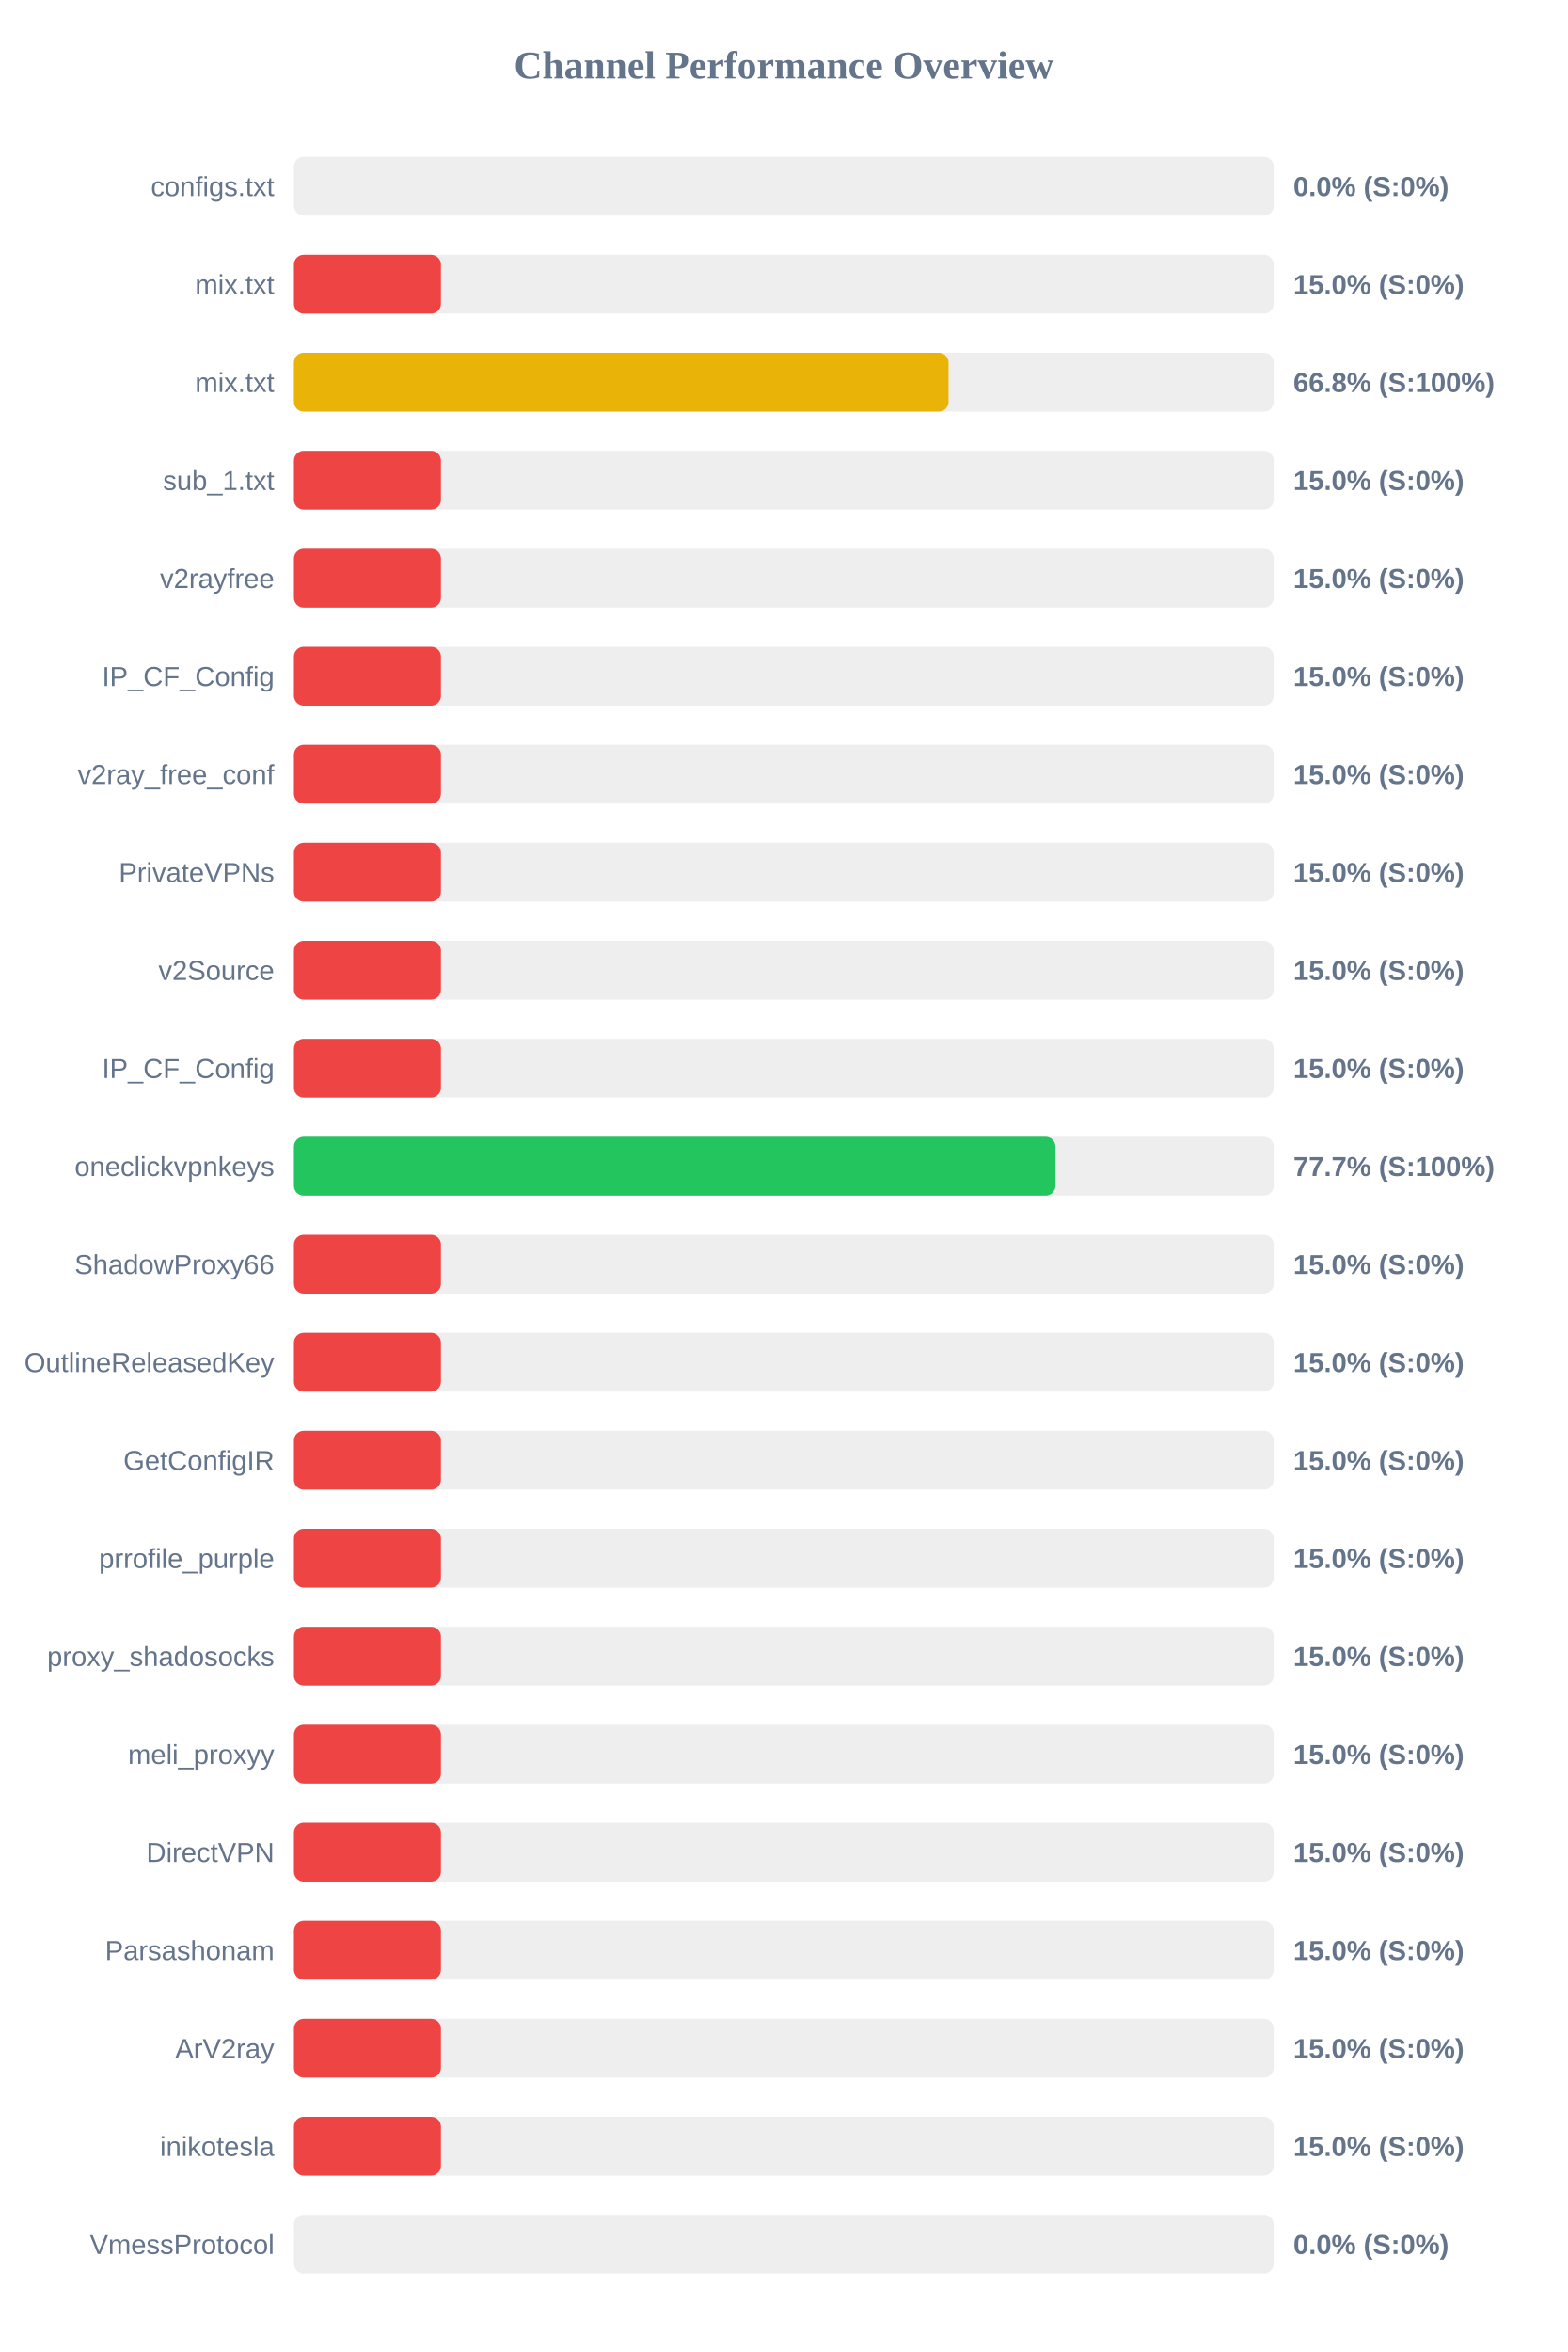
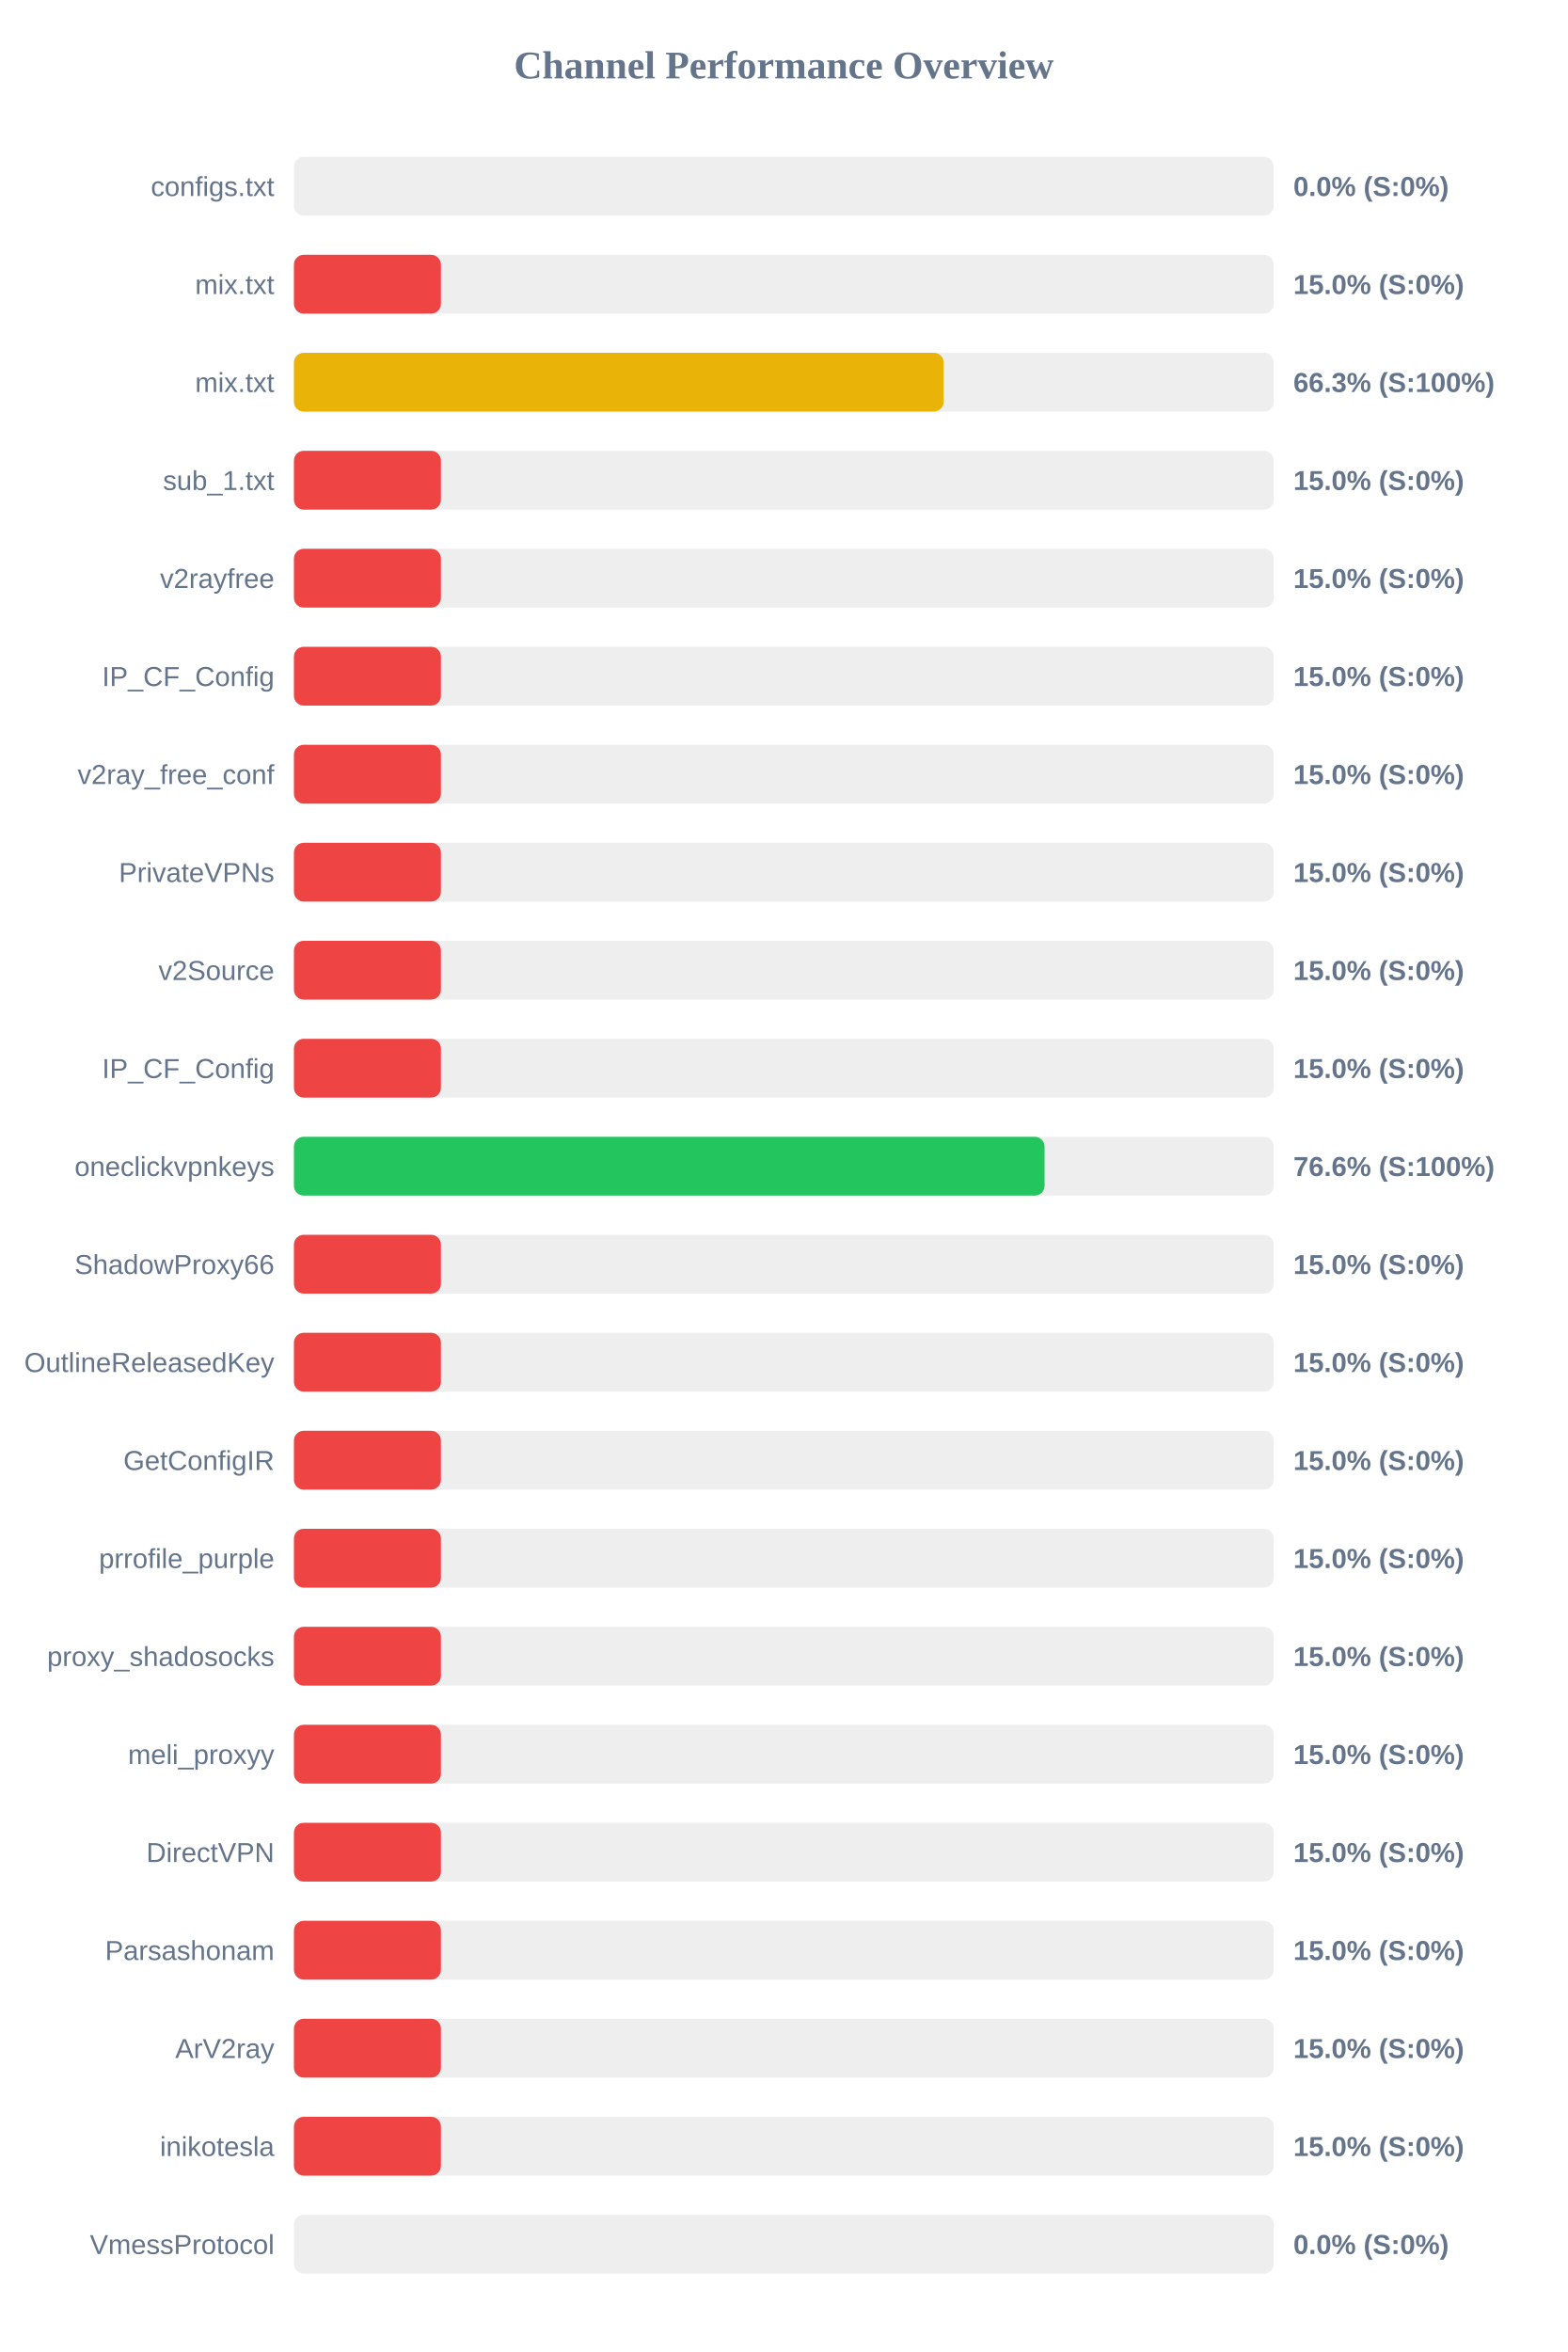
<svg xmlns="http://www.w3.org/2000/svg" width="800" height="1200" version="1.1">
  <style>
        .row { font: 14px Arial; fill: #64748b; }
        .score { font: bold 14px Arial; fill: #64748b; }
    </style>
  <text x="400" y="40" text-anchor="middle" font-size="20px" font-weight="bold" fill="#64748b">Channel Performance Overview</text>
  <rect x="150" y="80" width="500" height="30" fill="#eee" rx="5" />
  <rect x="150" y="80" width="0.0" height="30" fill="#ef4444" rx="5" />
  <text x="140" y="100" text-anchor="end" class="row">configs.txt</text>
  <text x="660" y="100" text-anchor="start" class="score">0.0% (S:0%)</text>
  <rect x="150" y="130" width="500" height="30" fill="#eee" rx="5" />
  <rect x="150" y="130" width="75.0" height="30" fill="#ef4444" rx="5" />
  <text x="140" y="150" text-anchor="end" class="row">mix.txt</text>
  <text x="660" y="150" text-anchor="start" class="score">15.0% (S:0%)</text>
  <rect x="150" y="180" width="500" height="30" fill="#eee" rx="5" />
-   <rect x="150" y="180" width="334.05" height="30" fill="#eab308" rx="5" />
+   <rect x="150" y="180" width="331.55" height="30" fill="#eab308" rx="5" />
  <text x="140" y="200" text-anchor="end" class="row">mix.txt</text>
-   <text x="660" y="200" text-anchor="start" class="score">66.8% (S:100%)</text>
+   <text x="660" y="200" text-anchor="start" class="score">66.3% (S:100%)</text>
  <rect x="150" y="230" width="500" height="30" fill="#eee" rx="5" />
  <rect x="150" y="230" width="75.0" height="30" fill="#ef4444" rx="5" />
  <text x="140" y="250" text-anchor="end" class="row">sub_1.txt</text>
  <text x="660" y="250" text-anchor="start" class="score">15.0% (S:0%)</text>
  <rect x="150" y="280" width="500" height="30" fill="#eee" rx="5" />
  <rect x="150" y="280" width="75.0" height="30" fill="#ef4444" rx="5" />
  <text x="140" y="300" text-anchor="end" class="row">v2rayfree</text>
  <text x="660" y="300" text-anchor="start" class="score">15.0% (S:0%)</text>
  <rect x="150" y="330" width="500" height="30" fill="#eee" rx="5" />
  <rect x="150" y="330" width="75.0" height="30" fill="#ef4444" rx="5" />
  <text x="140" y="350" text-anchor="end" class="row">IP_CF_Config</text>
  <text x="660" y="350" text-anchor="start" class="score">15.0% (S:0%)</text>
  <rect x="150" y="380" width="500" height="30" fill="#eee" rx="5" />
  <rect x="150" y="380" width="75.0" height="30" fill="#ef4444" rx="5" />
  <text x="140" y="400" text-anchor="end" class="row">v2ray_free_conf</text>
  <text x="660" y="400" text-anchor="start" class="score">15.0% (S:0%)</text>
  <rect x="150" y="430" width="500" height="30" fill="#eee" rx="5" />
  <rect x="150" y="430" width="75.0" height="30" fill="#ef4444" rx="5" />
  <text x="140" y="450" text-anchor="end" class="row">PrivateVPNs</text>
  <text x="660" y="450" text-anchor="start" class="score">15.0% (S:0%)</text>
  <rect x="150" y="480" width="500" height="30" fill="#eee" rx="5" />
  <rect x="150" y="480" width="75.0" height="30" fill="#ef4444" rx="5" />
  <text x="140" y="500" text-anchor="end" class="row">v2Source</text>
  <text x="660" y="500" text-anchor="start" class="score">15.0% (S:0%)</text>
  <rect x="150" y="530" width="500" height="30" fill="#eee" rx="5" />
  <rect x="150" y="530" width="75.0" height="30" fill="#ef4444" rx="5" />
  <text x="140" y="550" text-anchor="end" class="row">IP_CF_Config</text>
  <text x="660" y="550" text-anchor="start" class="score">15.0% (S:0%)</text>
  <rect x="150" y="580" width="500" height="30" fill="#eee" rx="5" />
-   <rect x="150" y="580" width="388.6" height="30" fill="#22c55e" rx="5" />
+   <rect x="150" y="580" width="383.05" height="30" fill="#22c55e" rx="5" />
  <text x="140" y="600" text-anchor="end" class="row">oneclickvpnkeys</text>
-   <text x="660" y="600" text-anchor="start" class="score">77.7% (S:100%)</text>
+   <text x="660" y="600" text-anchor="start" class="score">76.6% (S:100%)</text>
  <rect x="150" y="630" width="500" height="30" fill="#eee" rx="5" />
  <rect x="150" y="630" width="75.0" height="30" fill="#ef4444" rx="5" />
  <text x="140" y="650" text-anchor="end" class="row">ShadowProxy66</text>
  <text x="660" y="650" text-anchor="start" class="score">15.0% (S:0%)</text>
  <rect x="150" y="680" width="500" height="30" fill="#eee" rx="5" />
  <rect x="150" y="680" width="75.0" height="30" fill="#ef4444" rx="5" />
  <text x="140" y="700" text-anchor="end" class="row">OutlineReleasedKey</text>
  <text x="660" y="700" text-anchor="start" class="score">15.0% (S:0%)</text>
  <rect x="150" y="730" width="500" height="30" fill="#eee" rx="5" />
  <rect x="150" y="730" width="75.0" height="30" fill="#ef4444" rx="5" />
  <text x="140" y="750" text-anchor="end" class="row">GetConfigIR</text>
  <text x="660" y="750" text-anchor="start" class="score">15.0% (S:0%)</text>
  <rect x="150" y="780" width="500" height="30" fill="#eee" rx="5" />
  <rect x="150" y="780" width="75.0" height="30" fill="#ef4444" rx="5" />
  <text x="140" y="800" text-anchor="end" class="row">prrofile_purple</text>
  <text x="660" y="800" text-anchor="start" class="score">15.0% (S:0%)</text>
  <rect x="150" y="830" width="500" height="30" fill="#eee" rx="5" />
  <rect x="150" y="830" width="75.0" height="30" fill="#ef4444" rx="5" />
  <text x="140" y="850" text-anchor="end" class="row">proxy_shadosocks</text>
  <text x="660" y="850" text-anchor="start" class="score">15.0% (S:0%)</text>
  <rect x="150" y="880" width="500" height="30" fill="#eee" rx="5" />
  <rect x="150" y="880" width="75.0" height="30" fill="#ef4444" rx="5" />
  <text x="140" y="900" text-anchor="end" class="row">meli_proxyy</text>
  <text x="660" y="900" text-anchor="start" class="score">15.0% (S:0%)</text>
  <rect x="150" y="930" width="500" height="30" fill="#eee" rx="5" />
  <rect x="150" y="930" width="75.0" height="30" fill="#ef4444" rx="5" />
  <text x="140" y="950" text-anchor="end" class="row">DirectVPN</text>
  <text x="660" y="950" text-anchor="start" class="score">15.0% (S:0%)</text>
  <rect x="150" y="980" width="500" height="30" fill="#eee" rx="5" />
  <rect x="150" y="980" width="75.0" height="30" fill="#ef4444" rx="5" />
  <text x="140" y="1000" text-anchor="end" class="row">Parsashonam</text>
  <text x="660" y="1000" text-anchor="start" class="score">15.0% (S:0%)</text>
  <rect x="150" y="1030" width="500" height="30" fill="#eee" rx="5" />
  <rect x="150" y="1030" width="75.0" height="30" fill="#ef4444" rx="5" />
  <text x="140" y="1050" text-anchor="end" class="row">ArV2ray</text>
  <text x="660" y="1050" text-anchor="start" class="score">15.0% (S:0%)</text>
  <rect x="150" y="1080" width="500" height="30" fill="#eee" rx="5" />
  <rect x="150" y="1080" width="75.0" height="30" fill="#ef4444" rx="5" />
  <text x="140" y="1100" text-anchor="end" class="row">inikotesla</text>
  <text x="660" y="1100" text-anchor="start" class="score">15.0% (S:0%)</text>
  <rect x="150" y="1130" width="500" height="30" fill="#eee" rx="5" />
  <rect x="150" y="1130" width="0.0" height="30" fill="#ef4444" rx="5" />
  <text x="140" y="1150" text-anchor="end" class="row">VmessProtocol</text>
  <text x="660" y="1150" text-anchor="start" class="score">0.0% (S:0%)</text>
</svg>
